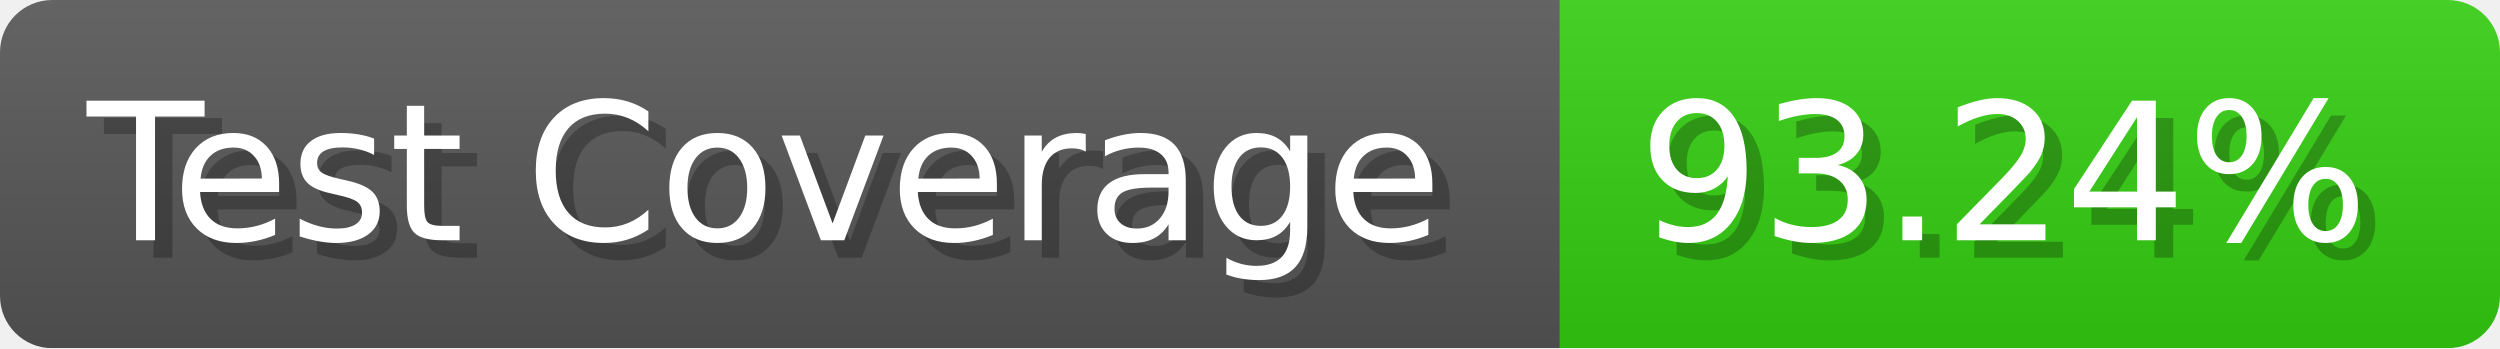
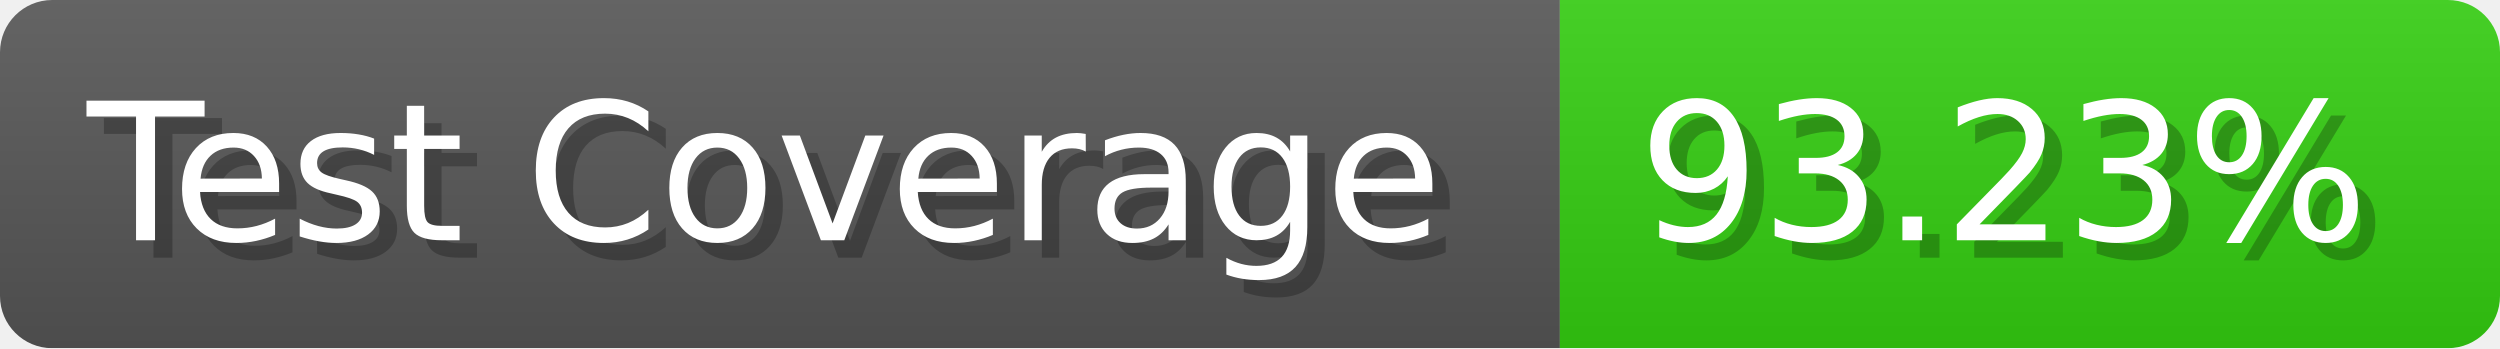
- <svg xmlns="http://www.w3.org/2000/svg" width="143.6" height="20" viewBox="0 0 1436 200" role="img" aria-label="Test Coverage: 93.24%">
+ <svg xmlns="http://www.w3.org/2000/svg" width="143.6" height="20" viewBox="0 0 1436 200" role="img" aria-label="Test Coverage: 93.23%">
  <linearGradient id="a" x2="0" y2="100%">
    <stop offset="0" stop-opacity=".1" stop-color="#EEE" />
    <stop offset="1" stop-opacity=".1" />
  </linearGradient>
  <mask id="m">
    <rect width="1436" height="200" rx="30" fill="#FFF" />
  </mask>
  <g mask="url(#m)">
    <rect width="896" height="200" fill="#555" />
    <rect width="540" height="200" fill="#3C1" x="896" />
    <rect width="1436" height="200" fill="url(#a)" />
  </g>
  <g aria-hidden="true" fill="#fff" text-anchor="start" font-family="Verdana,DejaVu Sans,sans-serif" font-size="110">
    <text x="60" y="148" textLength="796" fill="#000" opacity="0.25">Test Coverage</text>
    <text x="50" y="138" textLength="796">Test Coverage</text>
-     <text x="951" y="148" textLength="440" fill="#000" opacity="0.25">93.24%</text>
-     <text x="941" y="138" textLength="440">93.24%</text>
+     <text x="951" y="148" textLength="440" fill="#000" opacity="0.25">93.23%</text>
+     <text x="941" y="138" textLength="440">93.23%</text>
  </g>
</svg>
